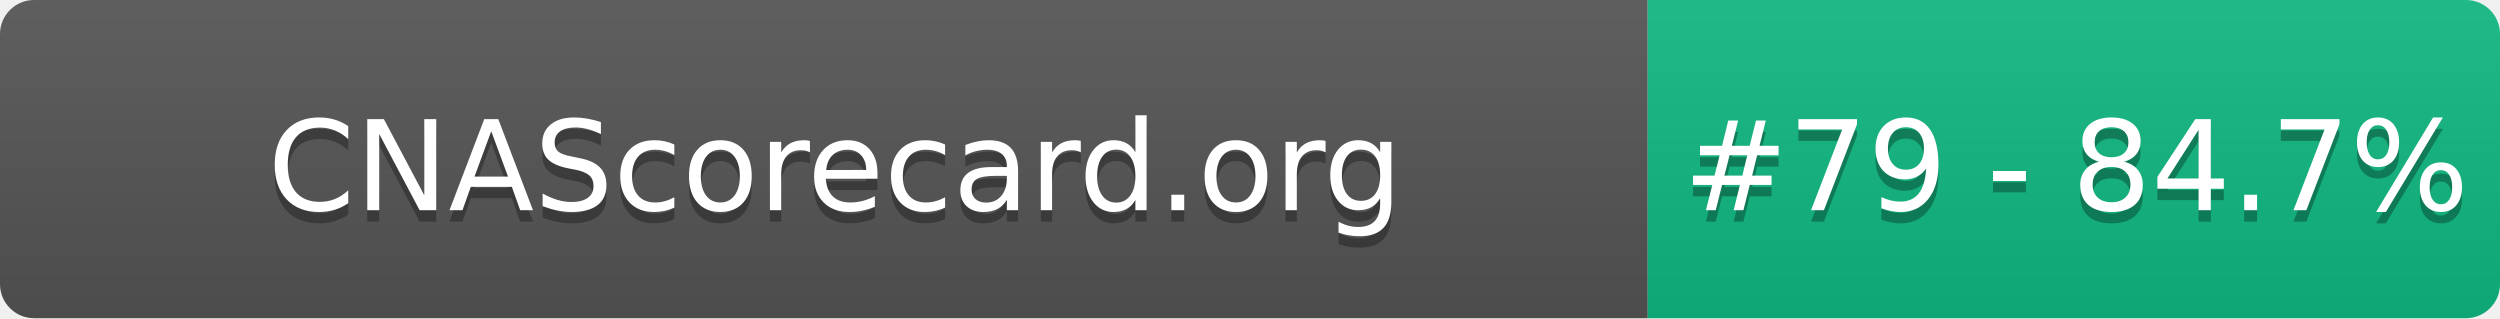
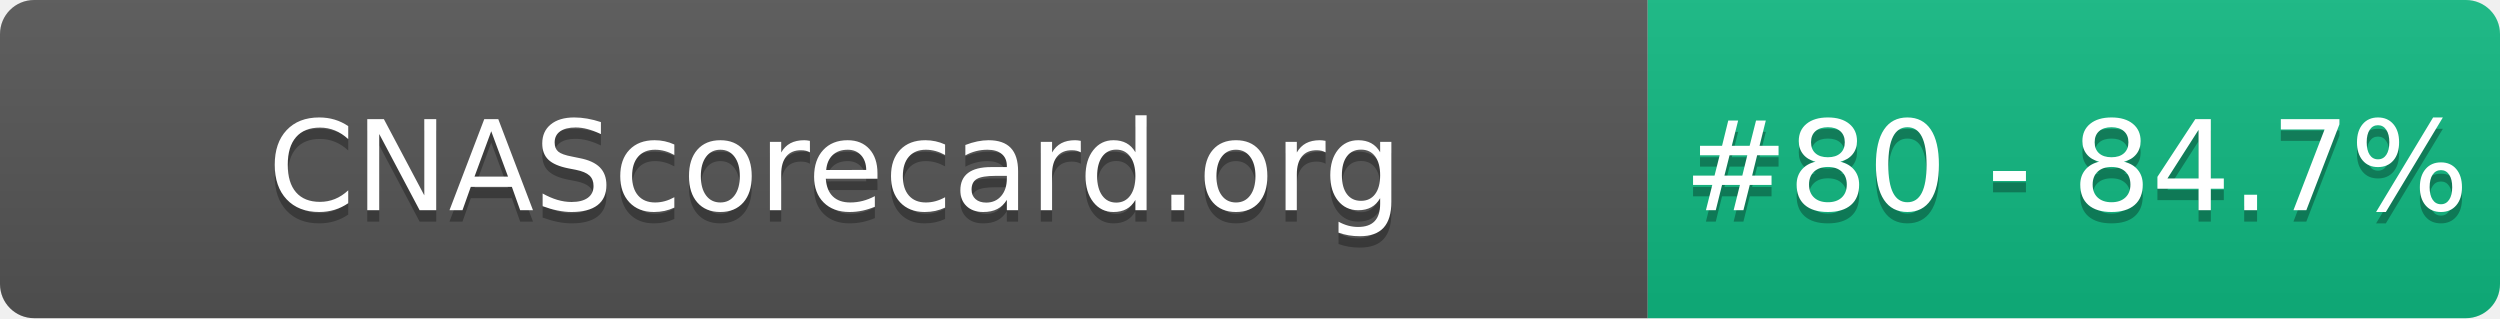
- <svg xmlns="http://www.w3.org/2000/svg" width="220" height="28" role="img" aria-label="CNAScorecard.org: #79 - 84.7%">
+ <svg xmlns="http://www.w3.org/2000/svg" width="220" height="28" role="img" aria-label="CNAScorecard.org: #80 - 84.7%">
  <linearGradient id="s" x2="0" y2="100%">
    <stop offset="0" stop-color="#bbb" stop-opacity=".1" />
    <stop offset="1" stop-opacity=".1" />
  </linearGradient>
  <clipPath id="r">
    <rect width="220" height="28" rx="3" fill="#fff" />
  </clipPath>
  <g clip-path="url(#r)">
    <rect width="145" height="28" fill="#555" />
    <rect x="145" width="75" height="28" fill="#10B981" />
    <rect width="220" height="28" fill="url(#s)" />
  </g>
  <g fill="#fff" text-anchor="middle" font-family="Verdana,Geneva,DejaVu Sans,sans-serif" text-rendering="geometricPrecision" font-size="110">
    <text aria-hidden="true" x="735" y="195" fill="#010101" fill-opacity=".3" transform="scale(.1)" textLength="1350">CNAScorecard.org</text>
    <text x="735" y="185" transform="scale(.1)" fill="#fff" textLength="1350">CNAScorecard.org</text>
-     <text aria-hidden="true" x="1827" y="195" fill="#010101" fill-opacity=".3" transform="scale(.1)" textLength="605">#79 - 84.7%</text>
-     <text x="1827" y="185" transform="scale(.1)" fill="#fff" textLength="605">#79 - 84.7%</text>
+     <text aria-hidden="true" x="1827" y="195" fill="#010101" fill-opacity=".3" transform="scale(.1)" textLength="605">#80 - 84.7%</text>
+     <text x="1827" y="185" transform="scale(.1)" fill="#fff" textLength="605">#80 - 84.7%</text>
  </g>
</svg>
